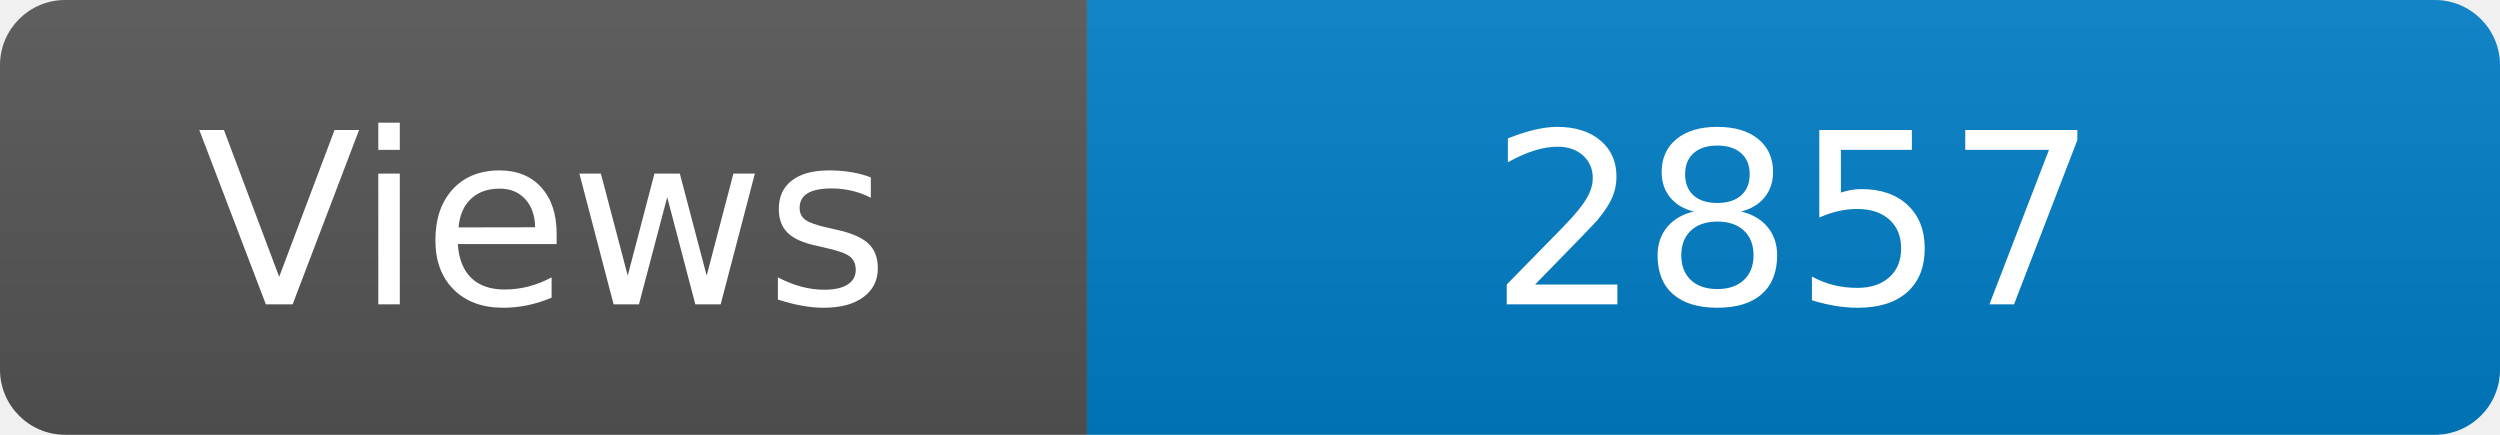
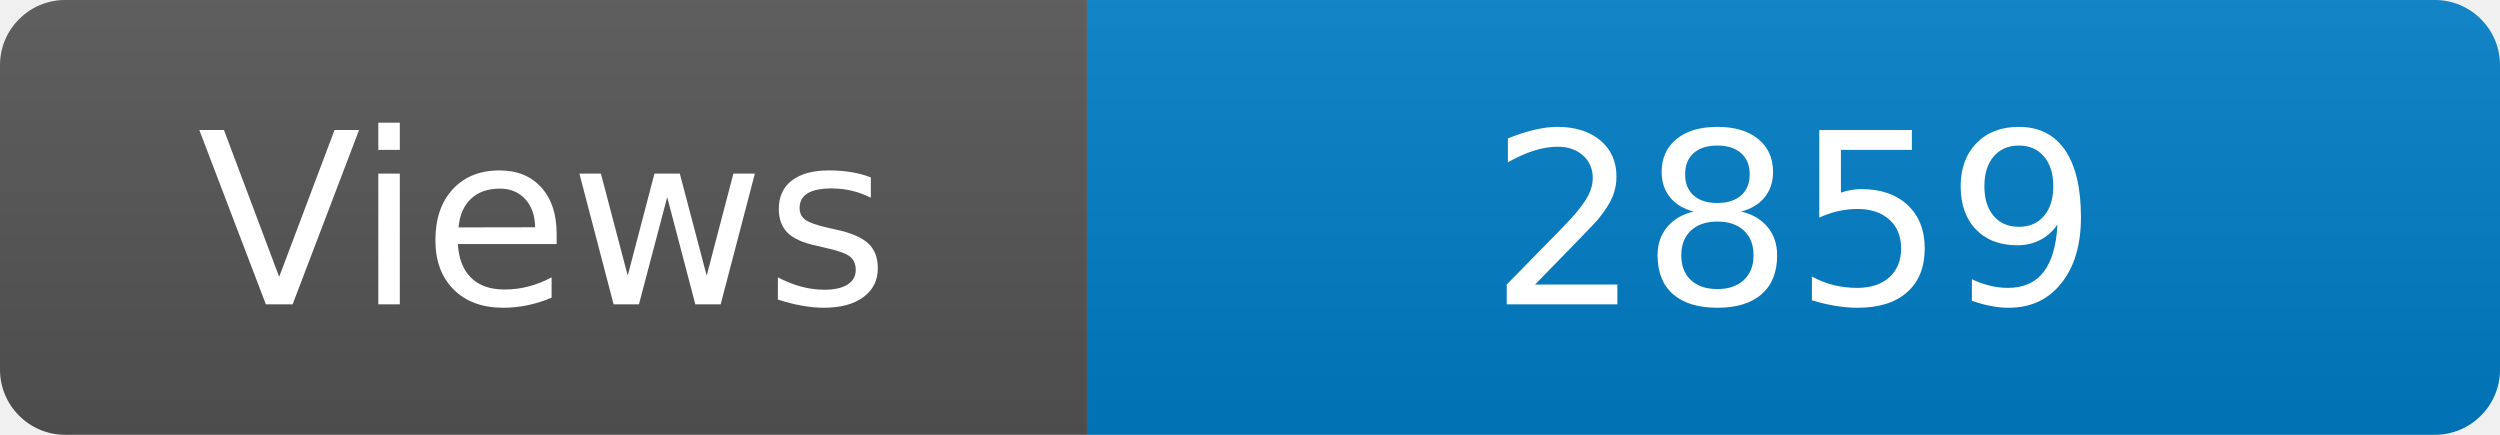
<svg xmlns="http://www.w3.org/2000/svg" width="115" height="20" role="img" aria-label="Maintained?: yes">
  <linearGradient id="s" x2="0" y2="100%">
    <stop offset="0" stop-color="#bbb" stop-opacity=".1" />
    <stop offset="1" stop-opacity=".1" />
  </linearGradient>
  <clipPath id="r">
    <rect width="115" height="20" rx="3" fill="#fff" />
  </clipPath>
  <g clip-path="url(#r)">
    <rect width="50" height="20" fill="#555" />
    <rect x="50" width="160" height="20" fill="#007ec6" />
    <rect width="115" height="20" fill="url(#s)" />
  </g>
  <g fill="#fff" text-anchor="middle" font-family="Verdana,Geneva,DejaVu Sans,sans-serif" font-size="110">
    <text x="250" y="140" transform="scale(.1)" fill="#fff">Views</text>
-     <text x="825" y="140" transform="scale(.1)" fill="#fff">2857</text>
+     <text x="825" y="140" transform="scale(.1)" fill="#fff">2859</text>
  </g>
</svg>
